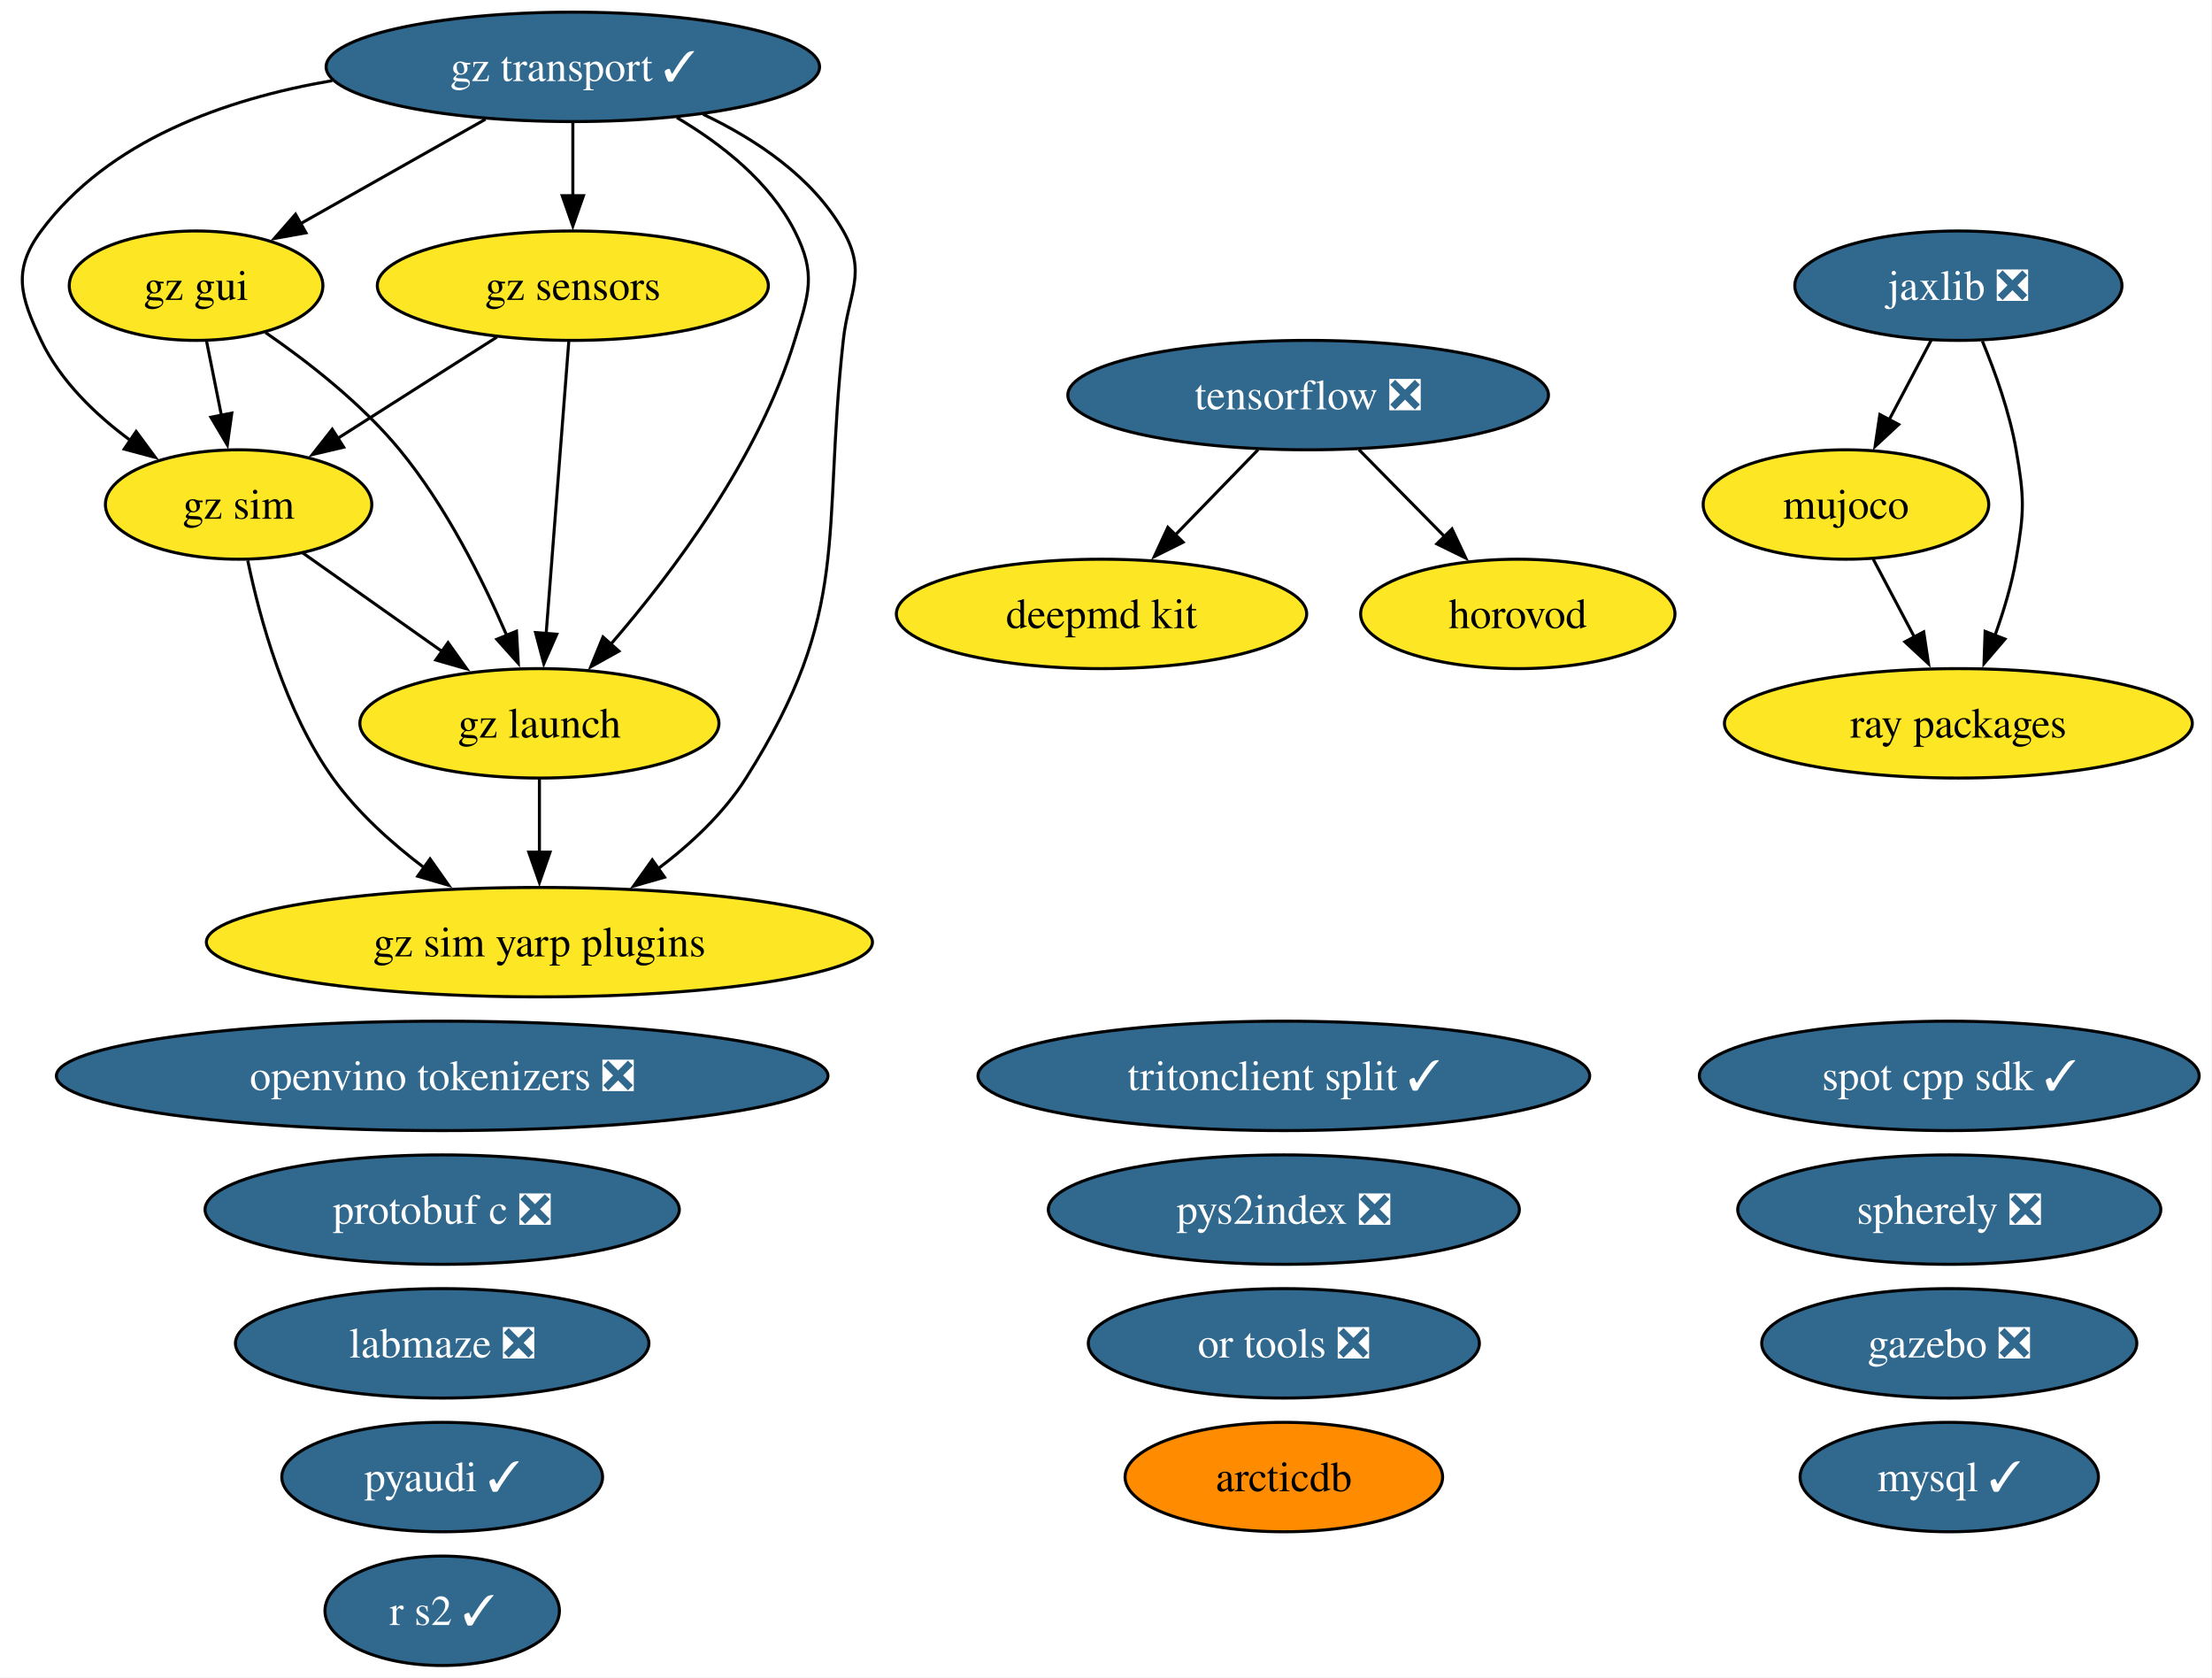
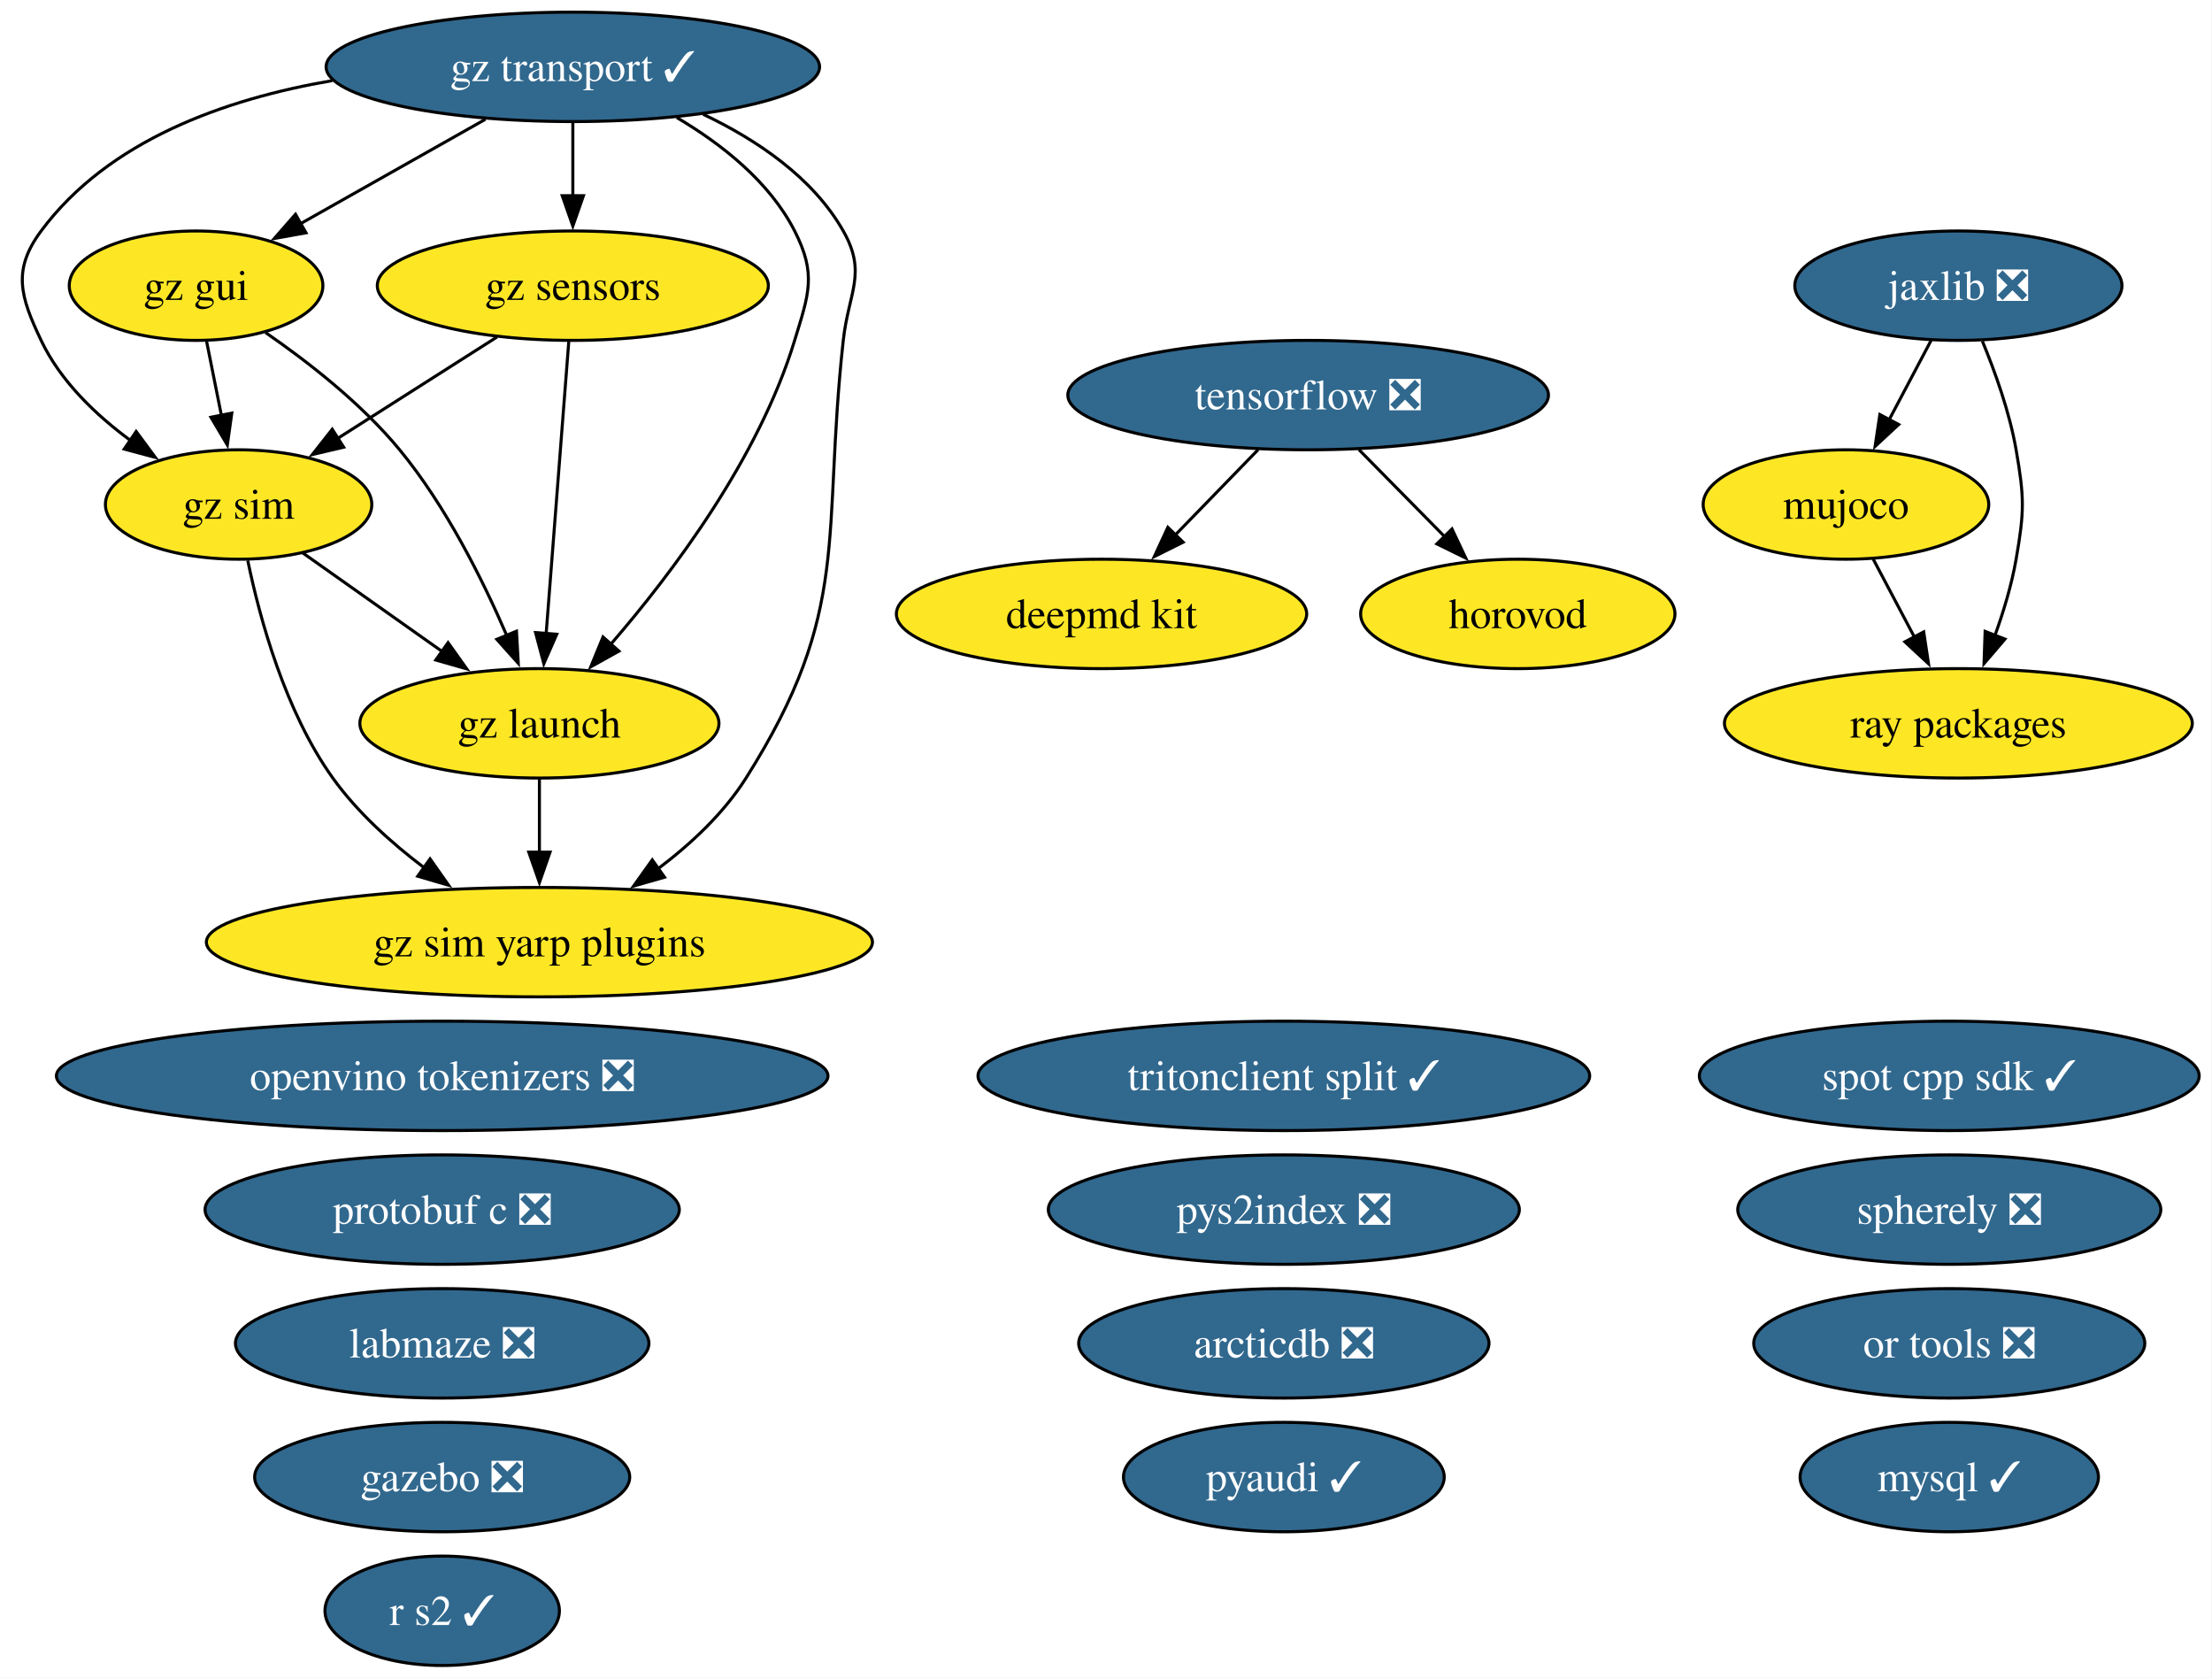
<svg xmlns="http://www.w3.org/2000/svg" xmlns:xlink="http://www.w3.org/1999/xlink" width="728pt" height="552pt" viewBox="0.00 0.00 728.00 552.00">
  <g id="graph0" class="graph" transform="scale(1 1) rotate(0) translate(4 548)">
    <polygon fill="white" stroke="none" points="-4,4 -4,-548 723.78,-548 723.78,4 -4,4" />
    <g id="node1" class="node">
      <g id="a_node1">
-         <a xlink:href="https://github.com/conda-forge/arcticdb-feedstock" xlink:title="arcticdb">
-           <ellipse fill="#ff8c00" stroke="black" cx="418.53" cy="-62" rx="52.26" ry="18" />
-           <text xml:space="preserve" text-anchor="middle" x="418.53" y="-57.33" font-family="Times,serif" font-size="14.00">arcticdb</text>
+         <a xlink:href="https://github.com/conda-forge/arcticdb-feedstock/pull/637" xlink:title="arcticdb ❎">
+           <ellipse fill="#31688e" stroke="black" cx="418.53" cy="-106" rx="67.52" ry="18" />
+           <text xml:space="preserve" text-anchor="middle" x="418.53" y="-101.33" font-family="Times,serif" font-size="14.00" fill="white">arcticdb ❎</text>
        </a>
      </g>
    </g>
    <g id="node2" class="node">
      <g id="a_node2">
        <a xlink:href="https://github.com/conda-forge/deepmd-kit-feedstock" xlink:title="deepmd kit">
          <ellipse fill="#fde725" stroke="black" cx="358.53" cy="-346" rx="67.52" ry="18" />
          <text xml:space="preserve" text-anchor="middle" x="358.53" y="-341.32" font-family="Times,serif" font-size="14.00">deepmd kit</text>
        </a>
      </g>
    </g>
    <g id="node3" class="node">
      <g id="a_node3">
        <a xlink:href="https://github.com/conda-forge/gazebo-feedstock/pull/270" xlink:title="gazebo ❎">
-           <ellipse fill="#31688e" stroke="black" cx="637.53" cy="-106" rx="61.73" ry="18" />
-           <text xml:space="preserve" text-anchor="middle" x="637.53" y="-101.33" font-family="Times,serif" font-size="14.00" fill="white">gazebo ❎</text>
+           <ellipse fill="#31688e" stroke="black" cx="141.53" cy="-62" rx="61.73" ry="18" />
+           <text xml:space="preserve" text-anchor="middle" x="141.53" y="-57.33" font-family="Times,serif" font-size="14.00" fill="white">gazebo ❎</text>
        </a>
      </g>
    </g>
    <g id="node4" class="node">
      <g id="a_node4">
        <a xlink:href="https://github.com/conda-forge/gz-gui-feedstock" xlink:title="gz gui">
          <ellipse fill="#fde725" stroke="black" cx="60.53" cy="-454" rx="41.74" ry="18" />
          <text xml:space="preserve" text-anchor="middle" x="60.53" y="-449.32" font-family="Times,serif" font-size="14.00">gz gui</text>
        </a>
      </g>
    </g>
    <g id="node5" class="node">
      <g id="a_node5">
        <a xlink:href="https://github.com/conda-forge/gz-launch-feedstock" xlink:title="gz launch">
          <ellipse fill="#fde725" stroke="black" cx="173.53" cy="-310" rx="59.1" ry="18" />
          <text xml:space="preserve" text-anchor="middle" x="173.53" y="-305.32" font-family="Times,serif" font-size="14.00">gz launch</text>
        </a>
      </g>
    </g>
    <g id="edge1" class="edge">
      <path fill="none" stroke="black" d="M83.38,-438.59C97.39,-428.93 114.99,-415.22 127.53,-400 142.72,-381.57 154.85,-357.31 162.83,-338.78" />
      <polygon fill="black" stroke="black" points="165.98,-340.32 166.57,-329.75 159.51,-337.65 165.98,-340.32" />
    </g>
    <g id="node7" class="node">
      <g id="a_node7">
        <a xlink:href="https://github.com/conda-forge/gz-sim-feedstock" xlink:title="gz sim">
          <ellipse fill="#fde725" stroke="black" cx="74.53" cy="-382" rx="43.84" ry="18" />
          <text xml:space="preserve" text-anchor="middle" x="74.53" y="-377.32" font-family="Times,serif" font-size="14.00">gz sim</text>
        </a>
      </g>
    </g>
    <g id="edge2" class="edge">
      <path fill="none" stroke="black" d="M63.99,-435.7C65.47,-428.32 67.23,-419.52 68.88,-411.25" />
      <polygon fill="black" stroke="black" points="72.29,-412.08 70.82,-401.59 65.42,-410.71 72.29,-412.08" />
    </g>
    <g id="node8" class="node">
      <g id="a_node8">
        <a xlink:href="https://github.com/conda-forge/gz-sim-yarp-plugins-feedstock" xlink:title="gz sim yarp plugins">
          <ellipse fill="#fde725" stroke="black" cx="173.53" cy="-238" rx="109.61" ry="18" />
          <text xml:space="preserve" text-anchor="middle" x="173.53" y="-233.32" font-family="Times,serif" font-size="14.00">gz sim yarp plugins</text>
        </a>
      </g>
    </g>
    <g id="edge3" class="edge">
      <path fill="none" stroke="black" d="M173.53,-291.7C173.53,-284.41 173.53,-275.73 173.53,-267.54" />
      <polygon fill="black" stroke="black" points="177.03,-267.62 173.53,-257.62 170.03,-267.62 177.03,-267.62" />
    </g>
    <g id="node6" class="node">
      <g id="a_node6">
        <a xlink:href="https://github.com/conda-forge/gz-sensors-feedstock" xlink:title="gz sensors">
          <ellipse fill="#fde725" stroke="black" cx="184.53" cy="-454" rx="64.36" ry="18" />
          <text xml:space="preserve" text-anchor="middle" x="184.53" y="-449.32" font-family="Times,serif" font-size="14.00">gz sensors</text>
        </a>
      </g>
    </g>
    <g id="edge4" class="edge">
      <path fill="none" stroke="black" d="M183.19,-435.59C181.33,-411.61 177.96,-368.14 175.74,-339.42" />
      <polygon fill="black" stroke="black" points="179.24,-339.32 174.98,-329.62 172.26,-339.86 179.24,-339.32" />
    </g>
    <g id="edge5" class="edge">
      <path fill="none" stroke="black" d="M159.57,-437.12C143.99,-427.2 123.78,-414.34 106.97,-403.64" />
      <polygon fill="black" stroke="black" points="109.11,-400.86 98.8,-398.44 105.35,-406.76 109.11,-400.86" />
    </g>
    <g id="edge6" class="edge">
      <path fill="none" stroke="black" d="M95.53,-366.15C108.97,-356.65 126.67,-344.14 141.81,-333.43" />
      <polygon fill="black" stroke="black" points="143.46,-336.55 149.61,-327.92 139.42,-330.83 143.46,-336.55" />
    </g>
    <g id="edge7" class="edge">
      <path fill="none" stroke="black" d="M77.54,-363.58C81.47,-344.57 89.8,-313.94 105.53,-292 113.64,-280.69 124.83,-270.61 135.79,-262.35" />
      <polygon fill="black" stroke="black" points="137.54,-265.4 143.64,-256.73 133.47,-259.7 137.54,-265.4" />
    </g>
    <g id="node9" class="node">
      <g id="a_node9">
        <a xlink:href="https://github.com/conda-forge/gz-transport-feedstock/pull/107" xlink:title="gz transport ✓">
          <ellipse fill="#31688e" stroke="black" cx="184.53" cy="-526" rx="81.2" ry="18" />
          <text xml:space="preserve" text-anchor="middle" x="184.53" y="-521.33" font-family="Times,serif" font-size="14.00" fill="white">gz transport ✓</text>
        </a>
      </g>
    </g>
    <g id="edge8" class="edge">
      <path fill="none" stroke="black" d="M155.77,-508.76C137.58,-498.49 113.97,-485.16 94.8,-474.34" />
      <polygon fill="black" stroke="black" points="96.71,-471.4 86.28,-469.53 93.26,-477.5 96.71,-471.4" />
    </g>
    <g id="edge9" class="edge">
      <path fill="none" stroke="black" d="M218.75,-509.31C233.52,-500.59 249.28,-488.19 257.53,-472 264.8,-457.75 262.2,-451.3 257.53,-436 245.71,-397.19 217.35,-359.5 196.86,-335.84" />
      <polygon fill="black" stroke="black" points="199.7,-333.76 190.44,-328.61 194.46,-338.41 199.7,-333.76" />
    </g>
    <g id="edge10" class="edge">
      <path fill="none" stroke="black" d="M184.53,-507.7C184.53,-500.41 184.53,-491.73 184.53,-483.54" />
      <polygon fill="black" stroke="black" points="188.03,-483.62 184.53,-473.62 181.03,-483.62 188.03,-483.62" />
    </g>
    <g id="edge11" class="edge">
      <path fill="none" stroke="black" d="M105.36,-521.47C70.12,-515.46 31.67,-501.83 9.53,-472 0,-459.15 2.67,-450.45 9.53,-436 15.89,-422.61 27.47,-411.49 39.11,-402.95" />
      <polygon fill="black" stroke="black" points="40.81,-406.03 47.11,-397.51 36.87,-400.24 40.81,-406.03" />
    </g>
    <g id="edge12" class="edge">
      <path fill="none" stroke="black" d="M227.42,-510.4C244.97,-502.06 263.49,-489.67 273.53,-472 281.44,-458.09 275.28,-451.9 273.53,-436 266.38,-370.83 276.56,-347.42 241.53,-292 234.16,-280.34 223.28,-270.2 212.37,-262" />
      <polygon fill="black" stroke="black" points="214.71,-259.37 204.52,-256.46 210.67,-265.08 214.71,-259.37" />
    </g>
    <g id="node10" class="node">
      <g id="a_node10">
        <a xlink:href="https://github.com/conda-forge/horovod-feedstock" xlink:title="horovod">
          <ellipse fill="#fde725" stroke="black" cx="495.53" cy="-346" rx="51.73" ry="18" />
          <text xml:space="preserve" text-anchor="middle" x="495.53" y="-341.32" font-family="Times,serif" font-size="14.00">horovod</text>
        </a>
      </g>
    </g>
    <g id="node11" class="node">
      <g id="a_node11">
        <a xlink:href="https://github.com/conda-forge/jaxlib-feedstock/pull/367" xlink:title="jaxlib ❎">
          <ellipse fill="#31688e" stroke="black" cx="640.53" cy="-454" rx="53.84" ry="18" />
          <text xml:space="preserve" text-anchor="middle" x="640.53" y="-449.32" font-family="Times,serif" font-size="14.00" fill="white">jaxlib ❎</text>
        </a>
      </g>
    </g>
    <g id="node13" class="node">
      <g id="a_node13">
        <a xlink:href="https://github.com/conda-forge/mujoco-feedstock" xlink:title="mujoco">
          <ellipse fill="#fde725" stroke="black" cx="603.53" cy="-382" rx="47" ry="18" />
          <text xml:space="preserve" text-anchor="middle" x="603.53" y="-377.32" font-family="Times,serif" font-size="14.00">mujoco</text>
        </a>
      </g>
    </g>
    <g id="edge13" class="edge">
      <path fill="none" stroke="black" d="M631.58,-436.05C627.4,-428.14 622.32,-418.54 617.64,-409.69" />
      <polygon fill="black" stroke="black" points="620.88,-408.33 613.12,-401.13 614.69,-411.6 620.88,-408.33" />
    </g>
    <g id="node21" class="node">
      <g id="a_node21">
        <a xlink:href="https://github.com/conda-forge/ray-packages-feedstock" xlink:title="ray packages">
          <ellipse fill="#fde725" stroke="black" cx="640.53" cy="-310" rx="76.99" ry="18" />
          <text xml:space="preserve" text-anchor="middle" x="640.53" y="-305.32" font-family="Times,serif" font-size="14.00">ray packages</text>
        </a>
      </g>
    </g>
    <g id="edge14" class="edge">
      <path fill="none" stroke="black" d="M648.43,-435.75C652.64,-425.58 657.39,-412.33 659.53,-400 662.27,-384.24 662.27,-379.76 659.53,-364 658.08,-355.62 655.42,-346.82 652.54,-338.84" />
      <polygon fill="black" stroke="black" points="655.86,-337.72 648.97,-329.67 649.33,-340.25 655.86,-337.72" />
    </g>
    <g id="node12" class="node">
      <g id="a_node12">
        <a xlink:href="https://github.com/conda-forge/labmaze-feedstock/pull/22" xlink:title="labmaze ❎">
          <ellipse fill="#31688e" stroke="black" cx="141.53" cy="-106" rx="68.04" ry="18" />
          <text xml:space="preserve" text-anchor="middle" x="141.53" y="-101.33" font-family="Times,serif" font-size="14.00" fill="white">labmaze ❎</text>
        </a>
      </g>
    </g>
    <g id="edge15" class="edge">
      <path fill="none" stroke="black" d="M612.49,-364.05C616.57,-356.35 621.49,-347.03 626.07,-338.36" />
      <polygon fill="black" stroke="black" points="629.12,-340.09 630.7,-329.61 622.93,-336.82 629.12,-340.09" />
    </g>
    <g id="node14" class="node">
      <g id="a_node14">
        <a xlink:href="https://github.com/conda-forge/mysql-feedstock/pull/128" xlink:title="mysql ✓">
          <ellipse fill="#31688e" stroke="black" cx="637.53" cy="-62" rx="49.1" ry="18" />
          <text xml:space="preserve" text-anchor="middle" x="637.53" y="-57.33" font-family="Times,serif" font-size="14.00" fill="white">mysql ✓</text>
        </a>
      </g>
    </g>
    <g id="node15" class="node">
      <g id="a_node15">
        <a xlink:href="https://github.com/conda-forge/openvino-tokenizers-feedstock/pull/75" xlink:title="openvino tokenizers ❎">
          <ellipse fill="#31688e" stroke="black" cx="141.53" cy="-194" rx="126.97" ry="18" />
          <text xml:space="preserve" text-anchor="middle" x="141.53" y="-189.32" font-family="Times,serif" font-size="14.00" fill="white">openvino tokenizers ❎</text>
        </a>
      </g>
    </g>
    <g id="node16" class="node">
      <g id="a_node16">
        <a xlink:href="https://github.com/conda-forge/or-tools-feedstock/pull/72" xlink:title="or tools ❎">
-           <ellipse fill="#31688e" stroke="black" cx="418.53" cy="-106" rx="64.36" ry="18" />
-           <text xml:space="preserve" text-anchor="middle" x="418.53" y="-101.33" font-family="Times,serif" font-size="14.00" fill="white">or tools ❎</text>
+           <ellipse fill="#31688e" stroke="black" cx="637.53" cy="-106" rx="64.36" ry="18" />
+           <text xml:space="preserve" text-anchor="middle" x="637.53" y="-101.33" font-family="Times,serif" font-size="14.00" fill="white">or tools ❎</text>
        </a>
      </g>
    </g>
    <g id="node17" class="node">
      <g id="a_node17">
        <a xlink:href="https://github.com/conda-forge/protobuf-c-feedstock/pull/12" xlink:title="protobuf c ❎">
          <ellipse fill="#31688e" stroke="black" cx="141.53" cy="-150" rx="78.04" ry="18" />
          <text xml:space="preserve" text-anchor="middle" x="141.53" y="-145.32" font-family="Times,serif" font-size="14.00" fill="white">protobuf c ❎</text>
        </a>
      </g>
    </g>
    <g id="node18" class="node">
      <g id="a_node18">
        <a xlink:href="https://github.com/conda-forge/pyaudi-feedstock/pull/64" xlink:title="pyaudi ✓">
-           <ellipse fill="#31688e" stroke="black" cx="141.53" cy="-62" rx="52.79" ry="18" />
-           <text xml:space="preserve" text-anchor="middle" x="141.53" y="-57.33" font-family="Times,serif" font-size="14.00" fill="white">pyaudi ✓</text>
+           <ellipse fill="#31688e" stroke="black" cx="418.53" cy="-62" rx="52.79" ry="18" />
+           <text xml:space="preserve" text-anchor="middle" x="418.53" y="-57.33" font-family="Times,serif" font-size="14.00" fill="white">pyaudi ✓</text>
        </a>
      </g>
    </g>
    <g id="node19" class="node">
      <g id="a_node19">
        <a xlink:href="https://github.com/conda-forge/pys2index-feedstock/pull/36" xlink:title="pys2index ❎">
          <ellipse fill="#31688e" stroke="black" cx="418.53" cy="-150" rx="77.51" ry="18" />
          <text xml:space="preserve" text-anchor="middle" x="418.53" y="-145.32" font-family="Times,serif" font-size="14.00" fill="white">pys2index ❎</text>
        </a>
      </g>
    </g>
    <g id="node20" class="node">
      <g id="a_node20">
        <a xlink:href="https://github.com/conda-forge/r-s2-feedstock/pull/31" xlink:title="r s2 ✓">
          <ellipse fill="#31688e" stroke="black" cx="141.53" cy="-18" rx="38.58" ry="18" />
          <text xml:space="preserve" text-anchor="middle" x="141.53" y="-13.32" font-family="Times,serif" font-size="14.00" fill="white">r s2 ✓</text>
        </a>
      </g>
    </g>
    <g id="node22" class="node">
      <g id="a_node22">
        <a xlink:href="https://github.com/conda-forge/spherely-feedstock/pull/17" xlink:title="spherely ❎">
          <ellipse fill="#31688e" stroke="black" cx="637.53" cy="-150" rx="69.62" ry="18" />
          <text xml:space="preserve" text-anchor="middle" x="637.53" y="-145.32" font-family="Times,serif" font-size="14.00" fill="white">spherely ❎</text>
        </a>
      </g>
    </g>
    <g id="node23" class="node">
      <g id="a_node23">
        <a xlink:href="https://github.com/conda-forge/spot-cpp-sdk-feedstock/pull/7" xlink:title="spot cpp sdk ✓">
          <ellipse fill="#31688e" stroke="black" cx="637.53" cy="-194" rx="82.25" ry="18" />
          <text xml:space="preserve" text-anchor="middle" x="637.53" y="-189.32" font-family="Times,serif" font-size="14.00" fill="white">spot cpp sdk ✓</text>
        </a>
      </g>
    </g>
    <g id="node24" class="node">
      <g id="a_node24">
        <a xlink:href="https://github.com/conda-forge/tensorflow-feedstock/pull/504" xlink:title="tensorflow ❎">
          <ellipse fill="#31688e" stroke="black" cx="426.53" cy="-418" rx="79.09" ry="18" />
          <text xml:space="preserve" text-anchor="middle" x="426.53" y="-413.32" font-family="Times,serif" font-size="14.00" fill="white">tensorflow ❎</text>
        </a>
      </g>
    </g>
    <g id="edge16" class="edge">
      <path fill="none" stroke="black" d="M410.07,-400.05C401.89,-391.63 391.83,-381.28 382.79,-371.97" />
      <polygon fill="black" stroke="black" points="385.38,-369.61 375.9,-364.87 380.36,-374.49 385.38,-369.61" />
    </g>
    <g id="edge17" class="edge">
      <path fill="none" stroke="black" d="M443.24,-400.05C451.75,-391.42 462.26,-380.76 471.61,-371.27" />
      <polygon fill="black" stroke="black" points="473.87,-373.96 478.4,-364.38 468.88,-369.05 473.87,-373.96" />
    </g>
    <g id="node25" class="node">
      <g id="a_node25">
        <a xlink:href="https://github.com/conda-forge/tritonclient-split-feedstock/pull/59" xlink:title="tritonclient split ✓">
          <ellipse fill="#31688e" stroke="black" cx="418.53" cy="-194" rx="100.66" ry="18" />
          <text xml:space="preserve" text-anchor="middle" x="418.53" y="-189.32" font-family="Times,serif" font-size="14.00" fill="white">tritonclient split ✓</text>
        </a>
      </g>
    </g>
  </g>
</svg>
